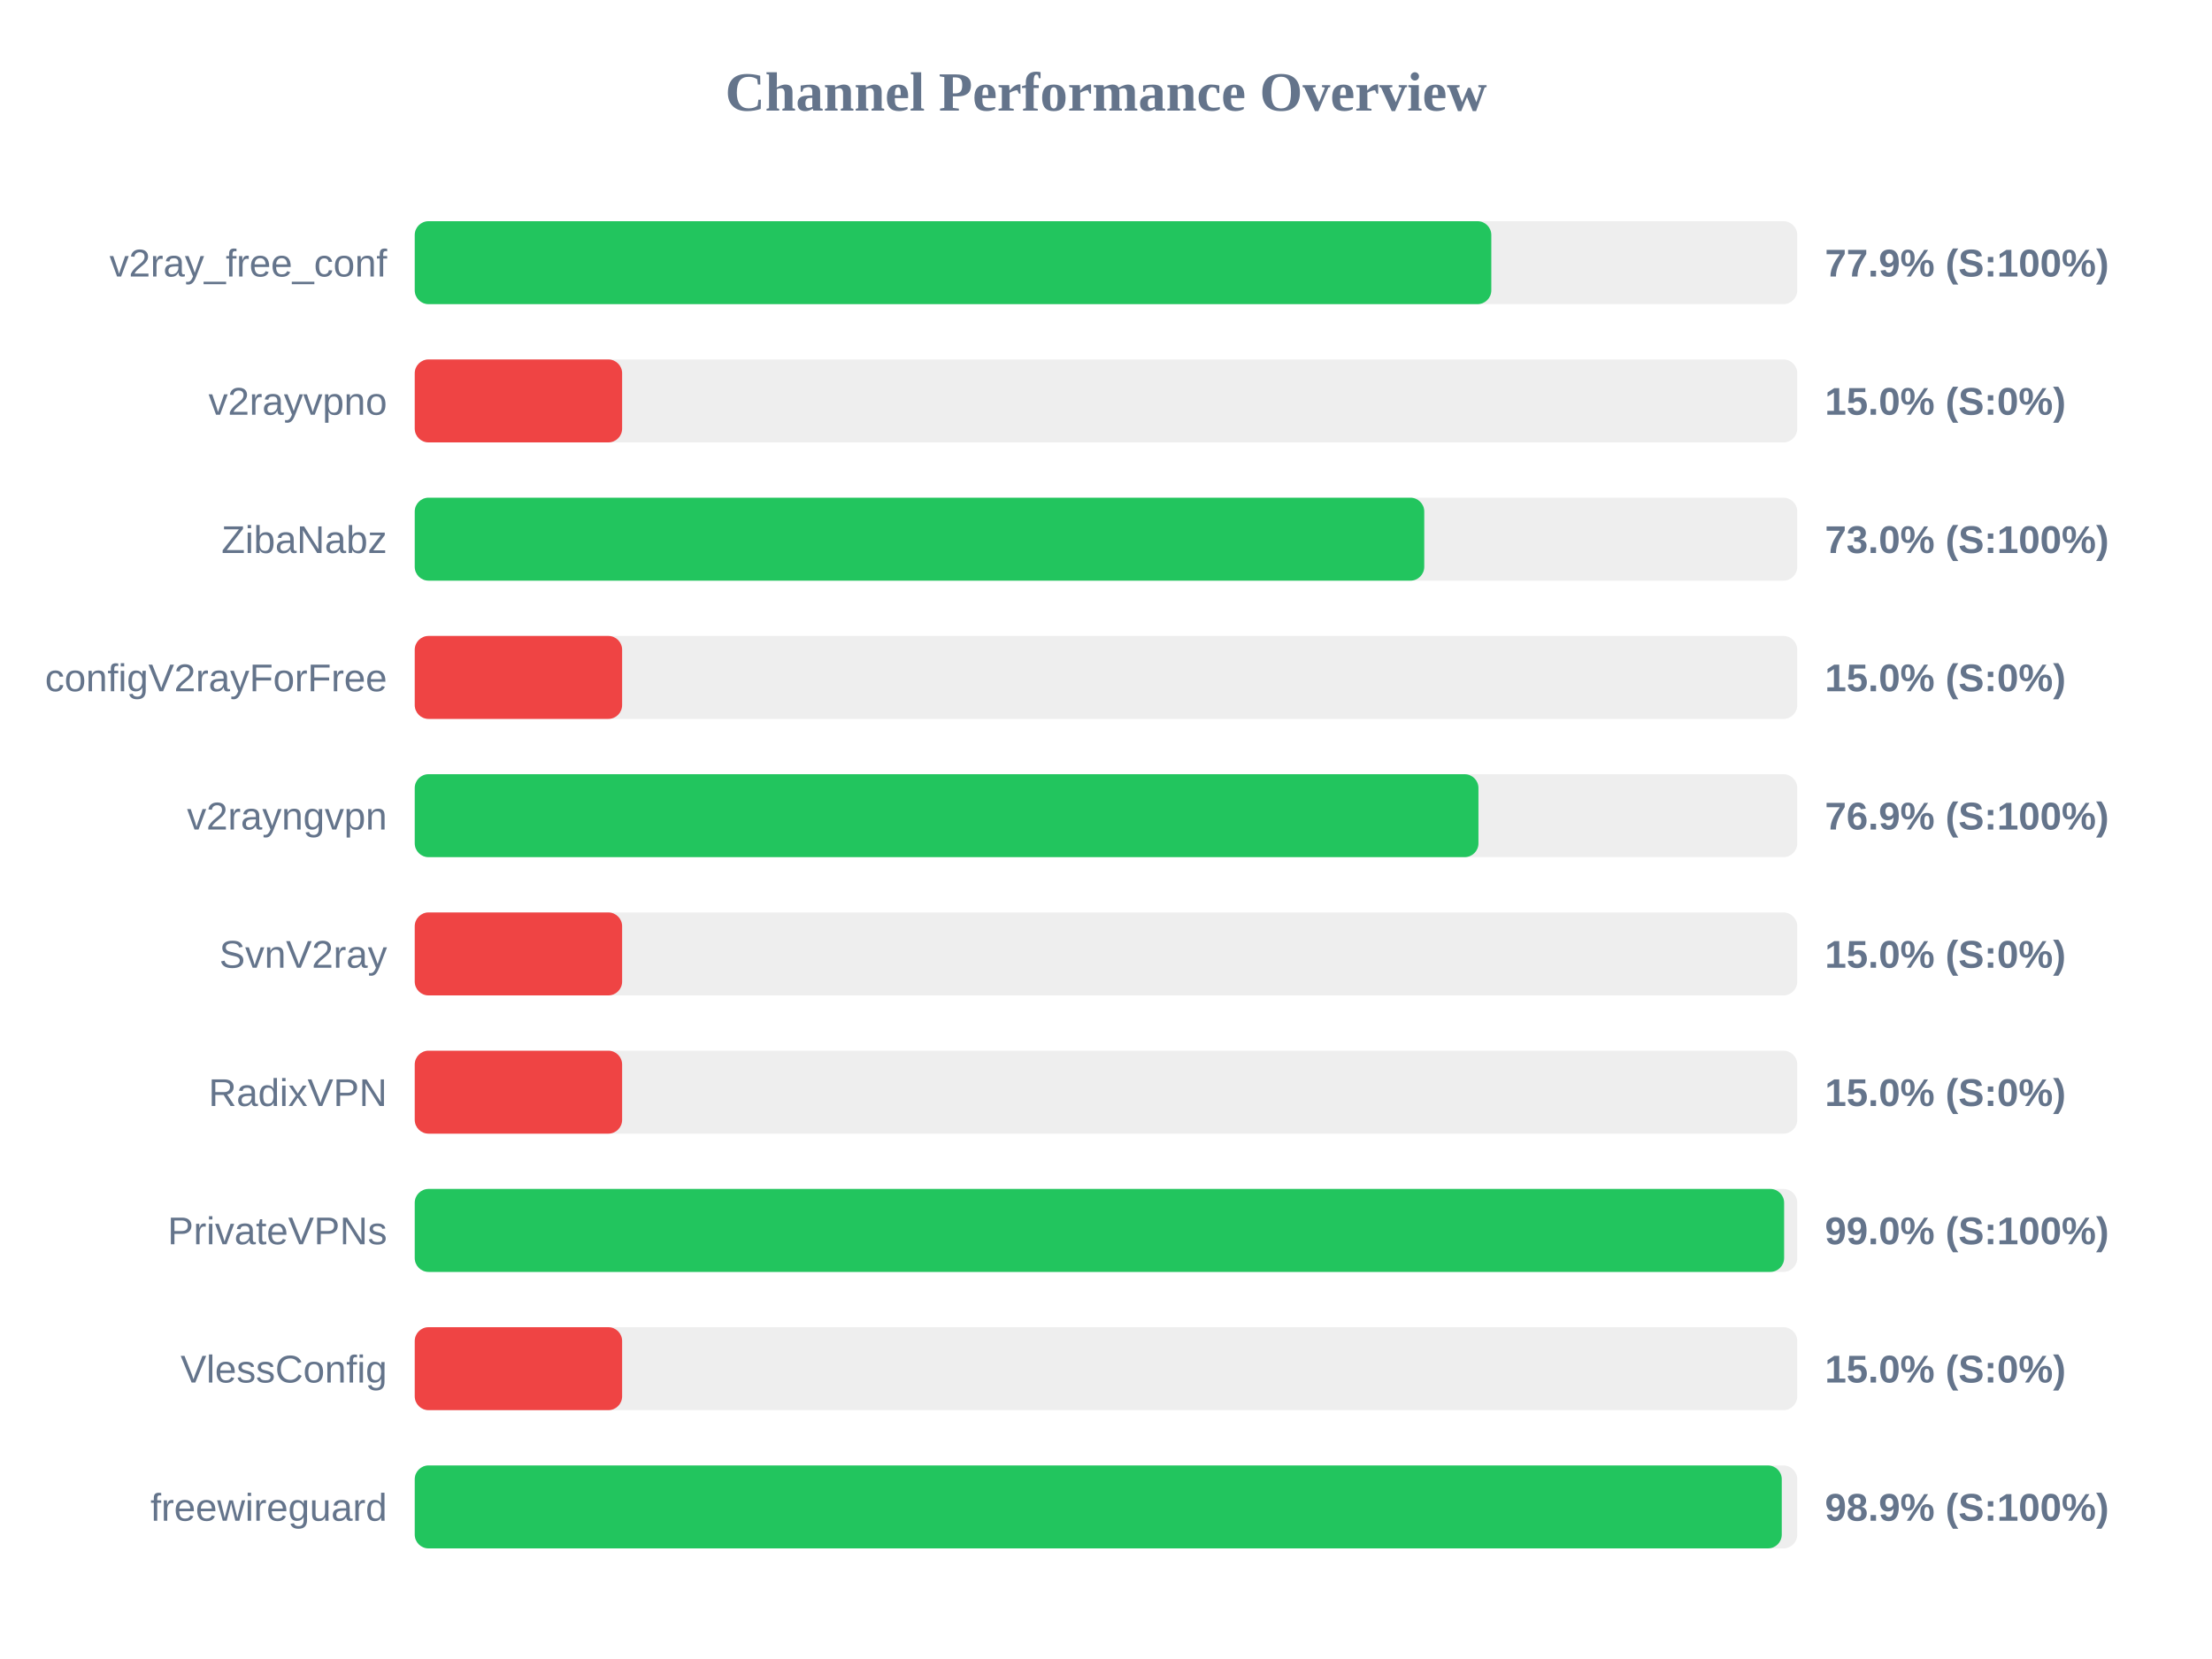
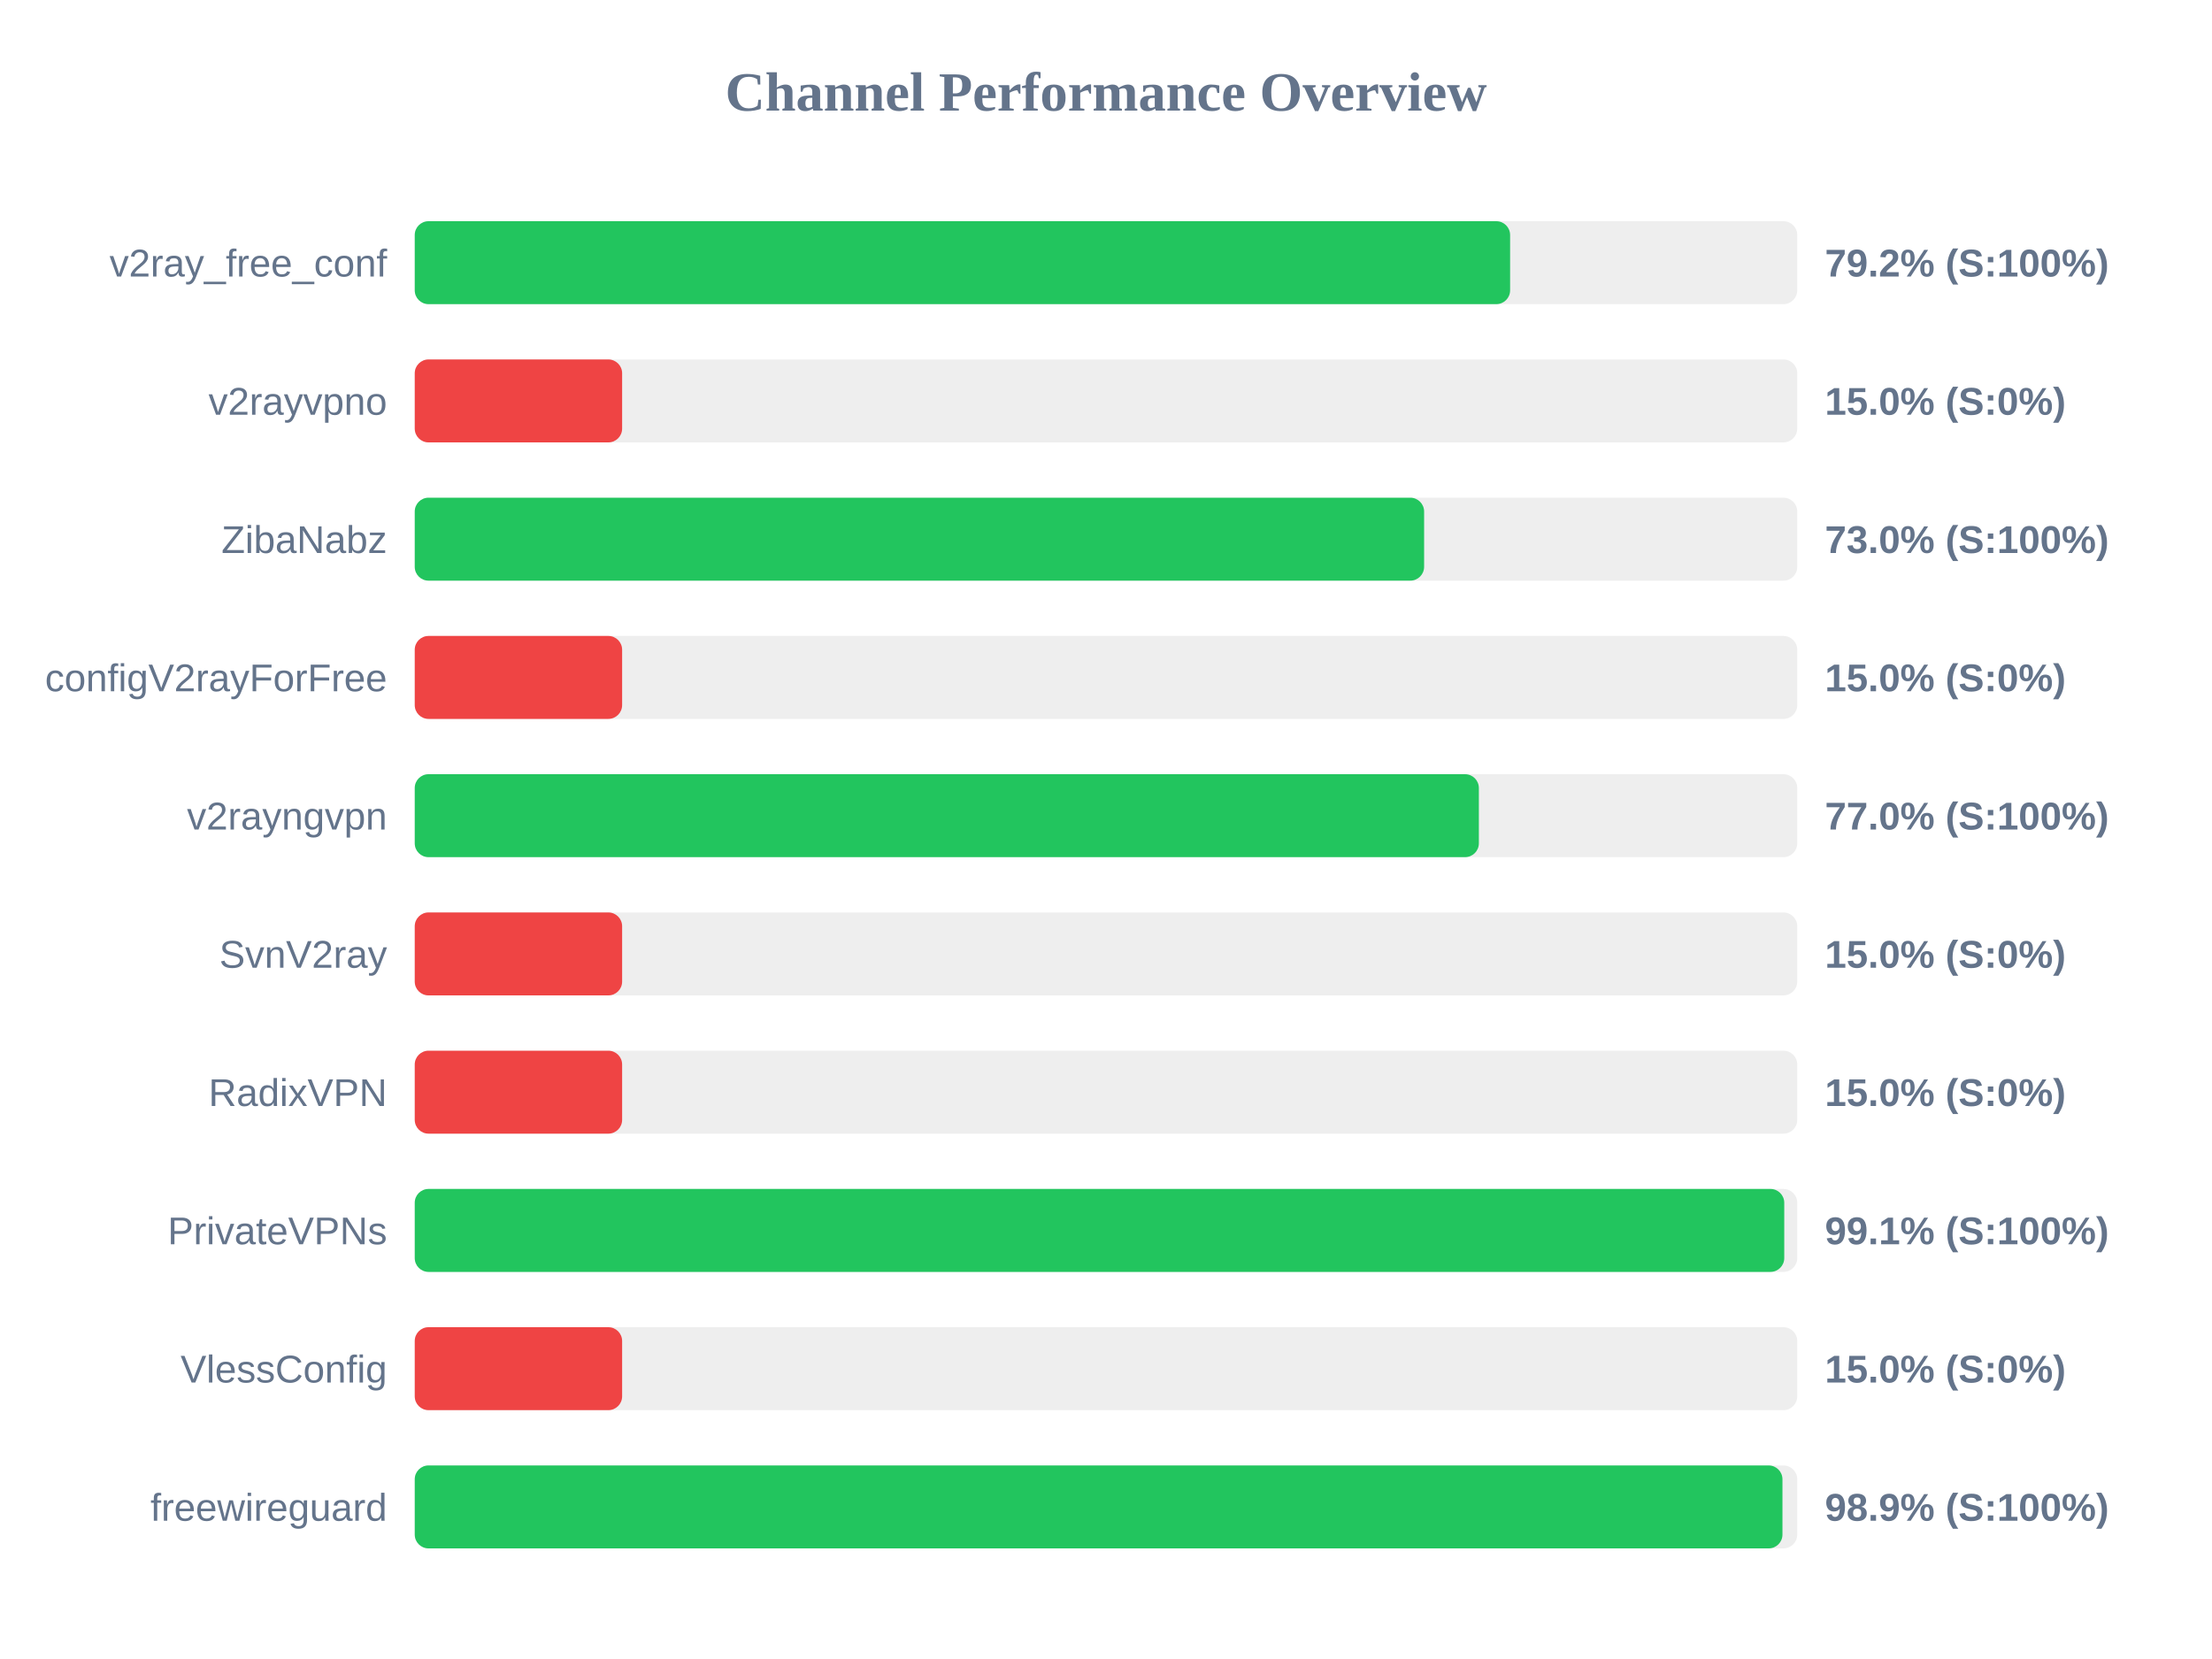
<svg xmlns="http://www.w3.org/2000/svg" width="800" height="600" version="1.1">
  <style>
        .row { font: 14px Arial; fill: #64748b; }
        .score { font: bold 14px Arial; fill: #64748b; }
    </style>
  <text x="400" y="40" text-anchor="middle" font-size="20px" font-weight="bold" fill="#64748b">Channel Performance Overview</text>
  <rect x="150" y="80" width="500" height="30" fill="#eee" rx="5" />
-   <rect x="150" y="80" width="389.35" height="30" fill="#22c55e" rx="5" />
+   <rect x="150" y="80" width="396.15" height="30" fill="#22c55e" rx="5" />
  <text x="140" y="100" text-anchor="end" class="row">v2ray_free_conf</text>
-   <text x="660" y="100" text-anchor="start" class="score">77.9% (S:100%)</text>
+   <text x="660" y="100" text-anchor="start" class="score">79.2% (S:100%)</text>
  <rect x="150" y="130" width="500" height="30" fill="#eee" rx="5" />
  <rect x="150" y="130" width="75.0" height="30" fill="#ef4444" rx="5" />
  <text x="140" y="150" text-anchor="end" class="row">v2rayvpno</text>
  <text x="660" y="150" text-anchor="start" class="score">15.0% (S:0%)</text>
  <rect x="150" y="180" width="500" height="30" fill="#eee" rx="5" />
-   <rect x="150" y="180" width="365.1" height="30" fill="#22c55e" rx="5" />
+   <rect x="150" y="180" width="365.05" height="30" fill="#22c55e" rx="5" />
  <text x="140" y="200" text-anchor="end" class="row">ZibaNabz</text>
  <text x="660" y="200" text-anchor="start" class="score">73.0% (S:100%)</text>
  <rect x="150" y="230" width="500" height="30" fill="#eee" rx="5" />
  <rect x="150" y="230" width="75.0" height="30" fill="#ef4444" rx="5" />
  <text x="140" y="250" text-anchor="end" class="row">configV2rayForFree</text>
  <text x="660" y="250" text-anchor="start" class="score">15.0% (S:0%)</text>
  <rect x="150" y="280" width="500" height="30" fill="#eee" rx="5" />
-   <rect x="150" y="280" width="384.7" height="30" fill="#22c55e" rx="5" />
+   <rect x="150" y="280" width="384.85" height="30" fill="#22c55e" rx="5" />
  <text x="140" y="300" text-anchor="end" class="row">v2rayngvpn</text>
-   <text x="660" y="300" text-anchor="start" class="score">76.9% (S:100%)</text>
+   <text x="660" y="300" text-anchor="start" class="score">77.0% (S:100%)</text>
  <rect x="150" y="330" width="500" height="30" fill="#eee" rx="5" />
  <rect x="150" y="330" width="75.0" height="30" fill="#ef4444" rx="5" />
  <text x="140" y="350" text-anchor="end" class="row">SvnV2ray</text>
  <text x="660" y="350" text-anchor="start" class="score">15.0% (S:0%)</text>
  <rect x="150" y="380" width="500" height="30" fill="#eee" rx="5" />
  <rect x="150" y="380" width="75.0" height="30" fill="#ef4444" rx="5" />
  <text x="140" y="400" text-anchor="end" class="row">RadixVPN</text>
  <text x="660" y="400" text-anchor="start" class="score">15.0% (S:0%)</text>
  <rect x="150" y="430" width="500" height="30" fill="#eee" rx="5" />
-   <rect x="150" y="430" width="495.25" height="30" fill="#22c55e" rx="5" />
+   <rect x="150" y="430" width="495.3" height="30" fill="#22c55e" rx="5" />
  <text x="140" y="450" text-anchor="end" class="row">PrivateVPNs</text>
-   <text x="660" y="450" text-anchor="start" class="score">99.0% (S:100%)</text>
+   <text x="660" y="450" text-anchor="start" class="score">99.1% (S:100%)</text>
  <rect x="150" y="480" width="500" height="30" fill="#eee" rx="5" />
  <rect x="150" y="480" width="75.0" height="30" fill="#ef4444" rx="5" />
  <text x="140" y="500" text-anchor="end" class="row">VlessConfig</text>
  <text x="660" y="500" text-anchor="start" class="score">15.0% (S:0%)</text>
  <rect x="150" y="530" width="500" height="30" fill="#eee" rx="5" />
-   <rect x="150" y="530" width="494.4" height="30" fill="#22c55e" rx="5" />
+   <rect x="150" y="530" width="494.65" height="30" fill="#22c55e" rx="5" />
  <text x="140" y="550" text-anchor="end" class="row">freewireguard</text>
  <text x="660" y="550" text-anchor="start" class="score">98.9% (S:100%)</text>
</svg>
